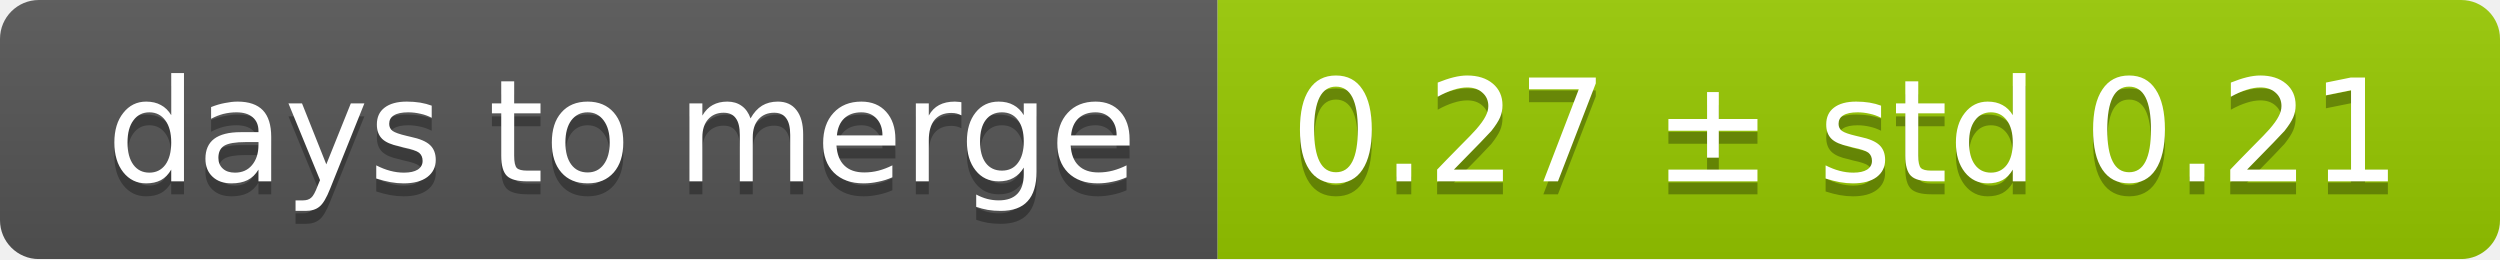
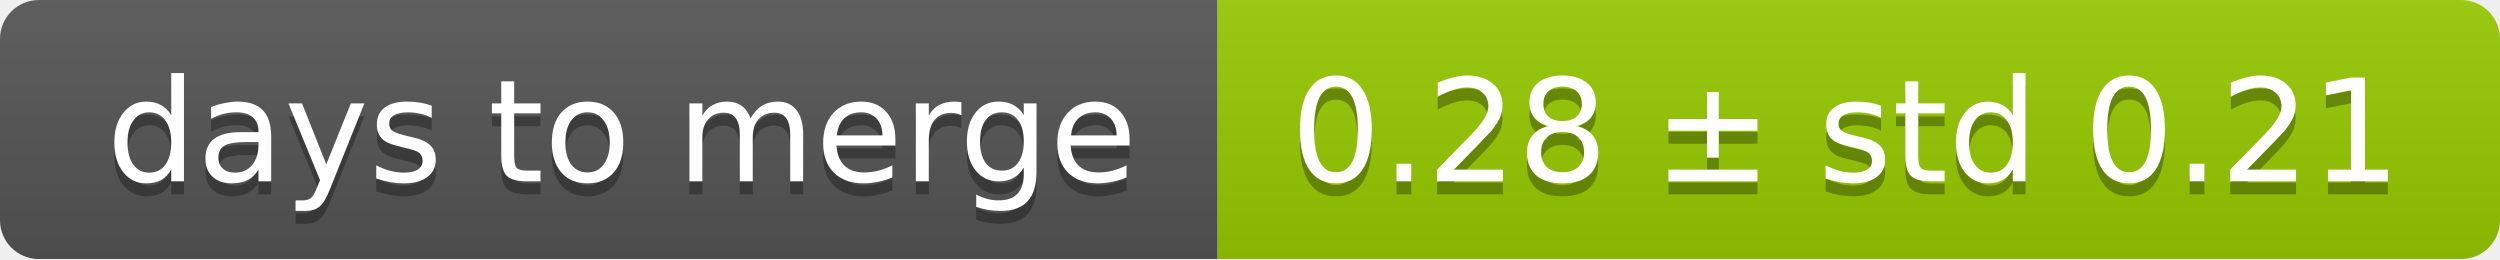
<svg xmlns="http://www.w3.org/2000/svg" width="193" height="20">
  <linearGradient id="smooth" x2="0" y2="100%">
    <stop offset="0" stop-color="#bbb" stop-opacity=".1" />
    <stop offset="1" stop-opacity=".1" />
  </linearGradient>
  <mask id="round">
    <rect width="193" height="20" rx="3" fill="#fff" />
  </mask>
  <g mask="url(#round)">
    <rect width="94" height="20" fill="#555" />
    <rect x="94" width="99" height="20" fill="#97ca00" />
    <rect width="193" height="20" fill="url(#smooth)" />
  </g>
  <g fill="#fff" text-anchor="middle" font-family="DejaVu Sans,Verdana,Geneva,sans-serif" font-size="11">
    <text x="48" y="15" fill="#010101" fill-opacity=".3">days to merge</text>
    <text x="48" y="14">days to merge</text>
-     <text x="142.5" y="15" fill="#010101" fill-opacity=".3">0.27 ± std 0.21</text>
-     <text x="142.5" y="14">0.27 ± std 0.21</text>
+     <text x="142.5" y="15" fill="#010101" fill-opacity=".3">0.28 ± std 0.21</text>
+     <text x="142.5" y="14">0.28 ± std 0.21</text>
  </g>
</svg>
